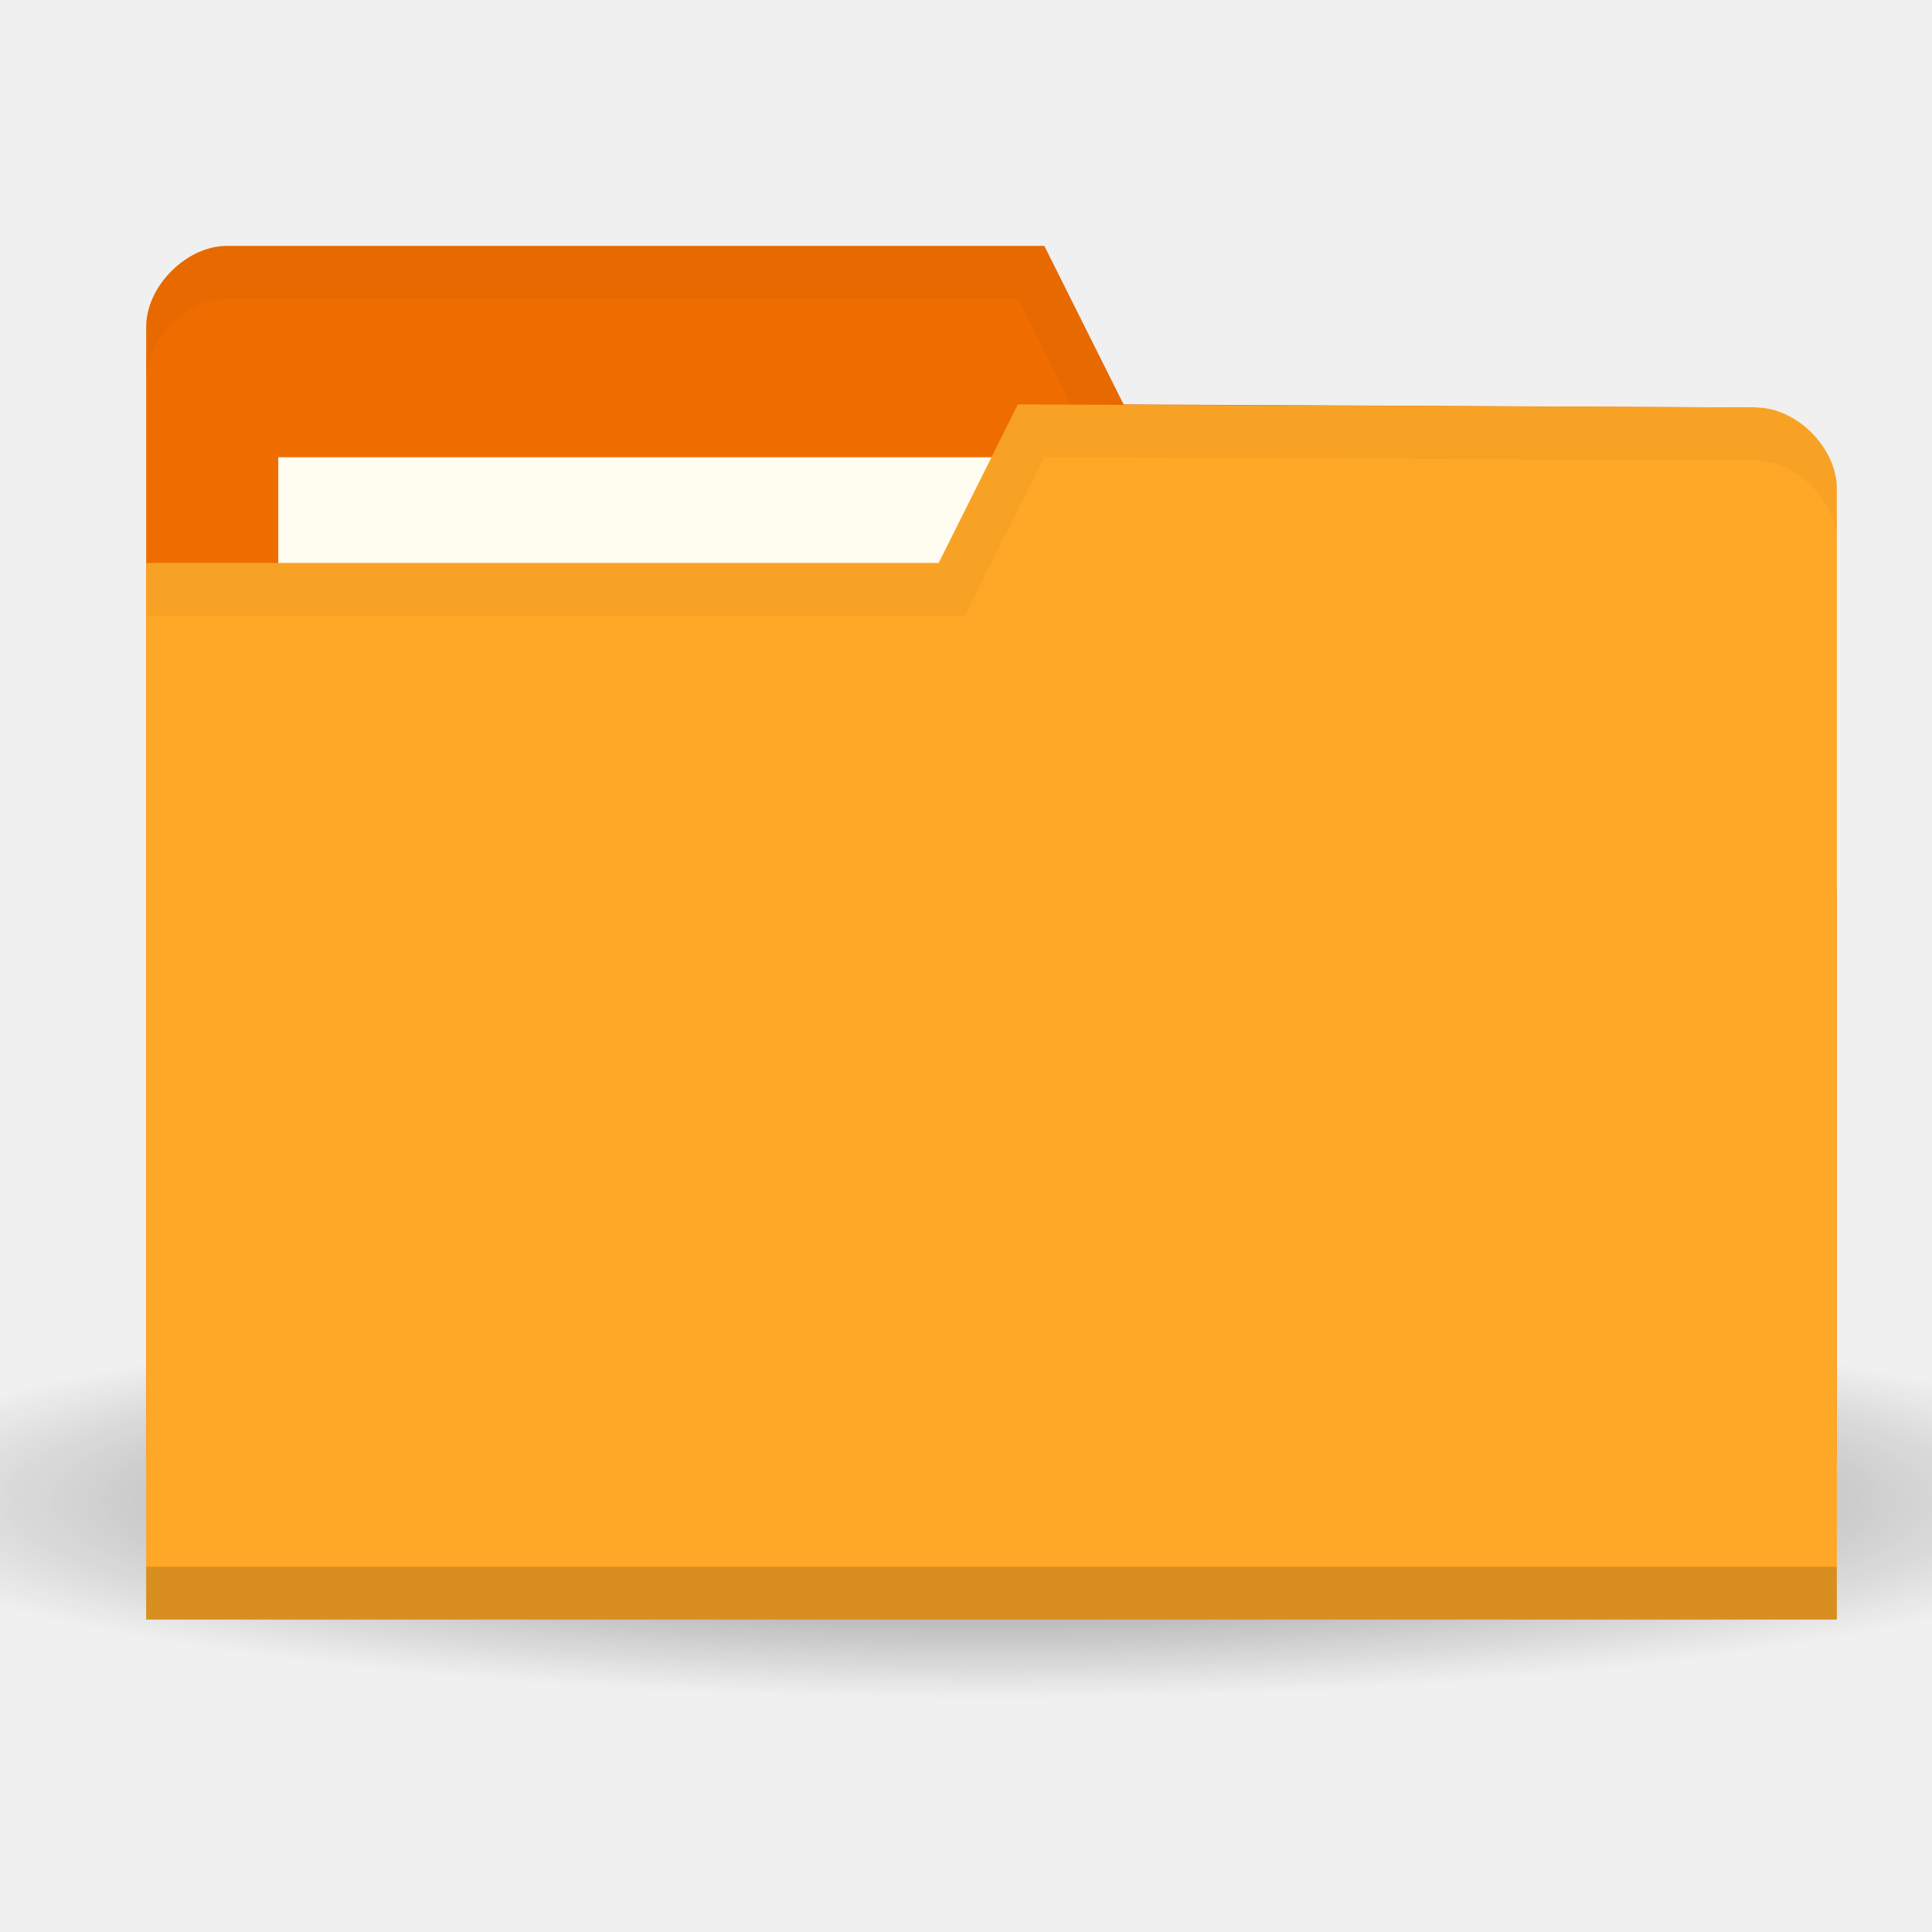
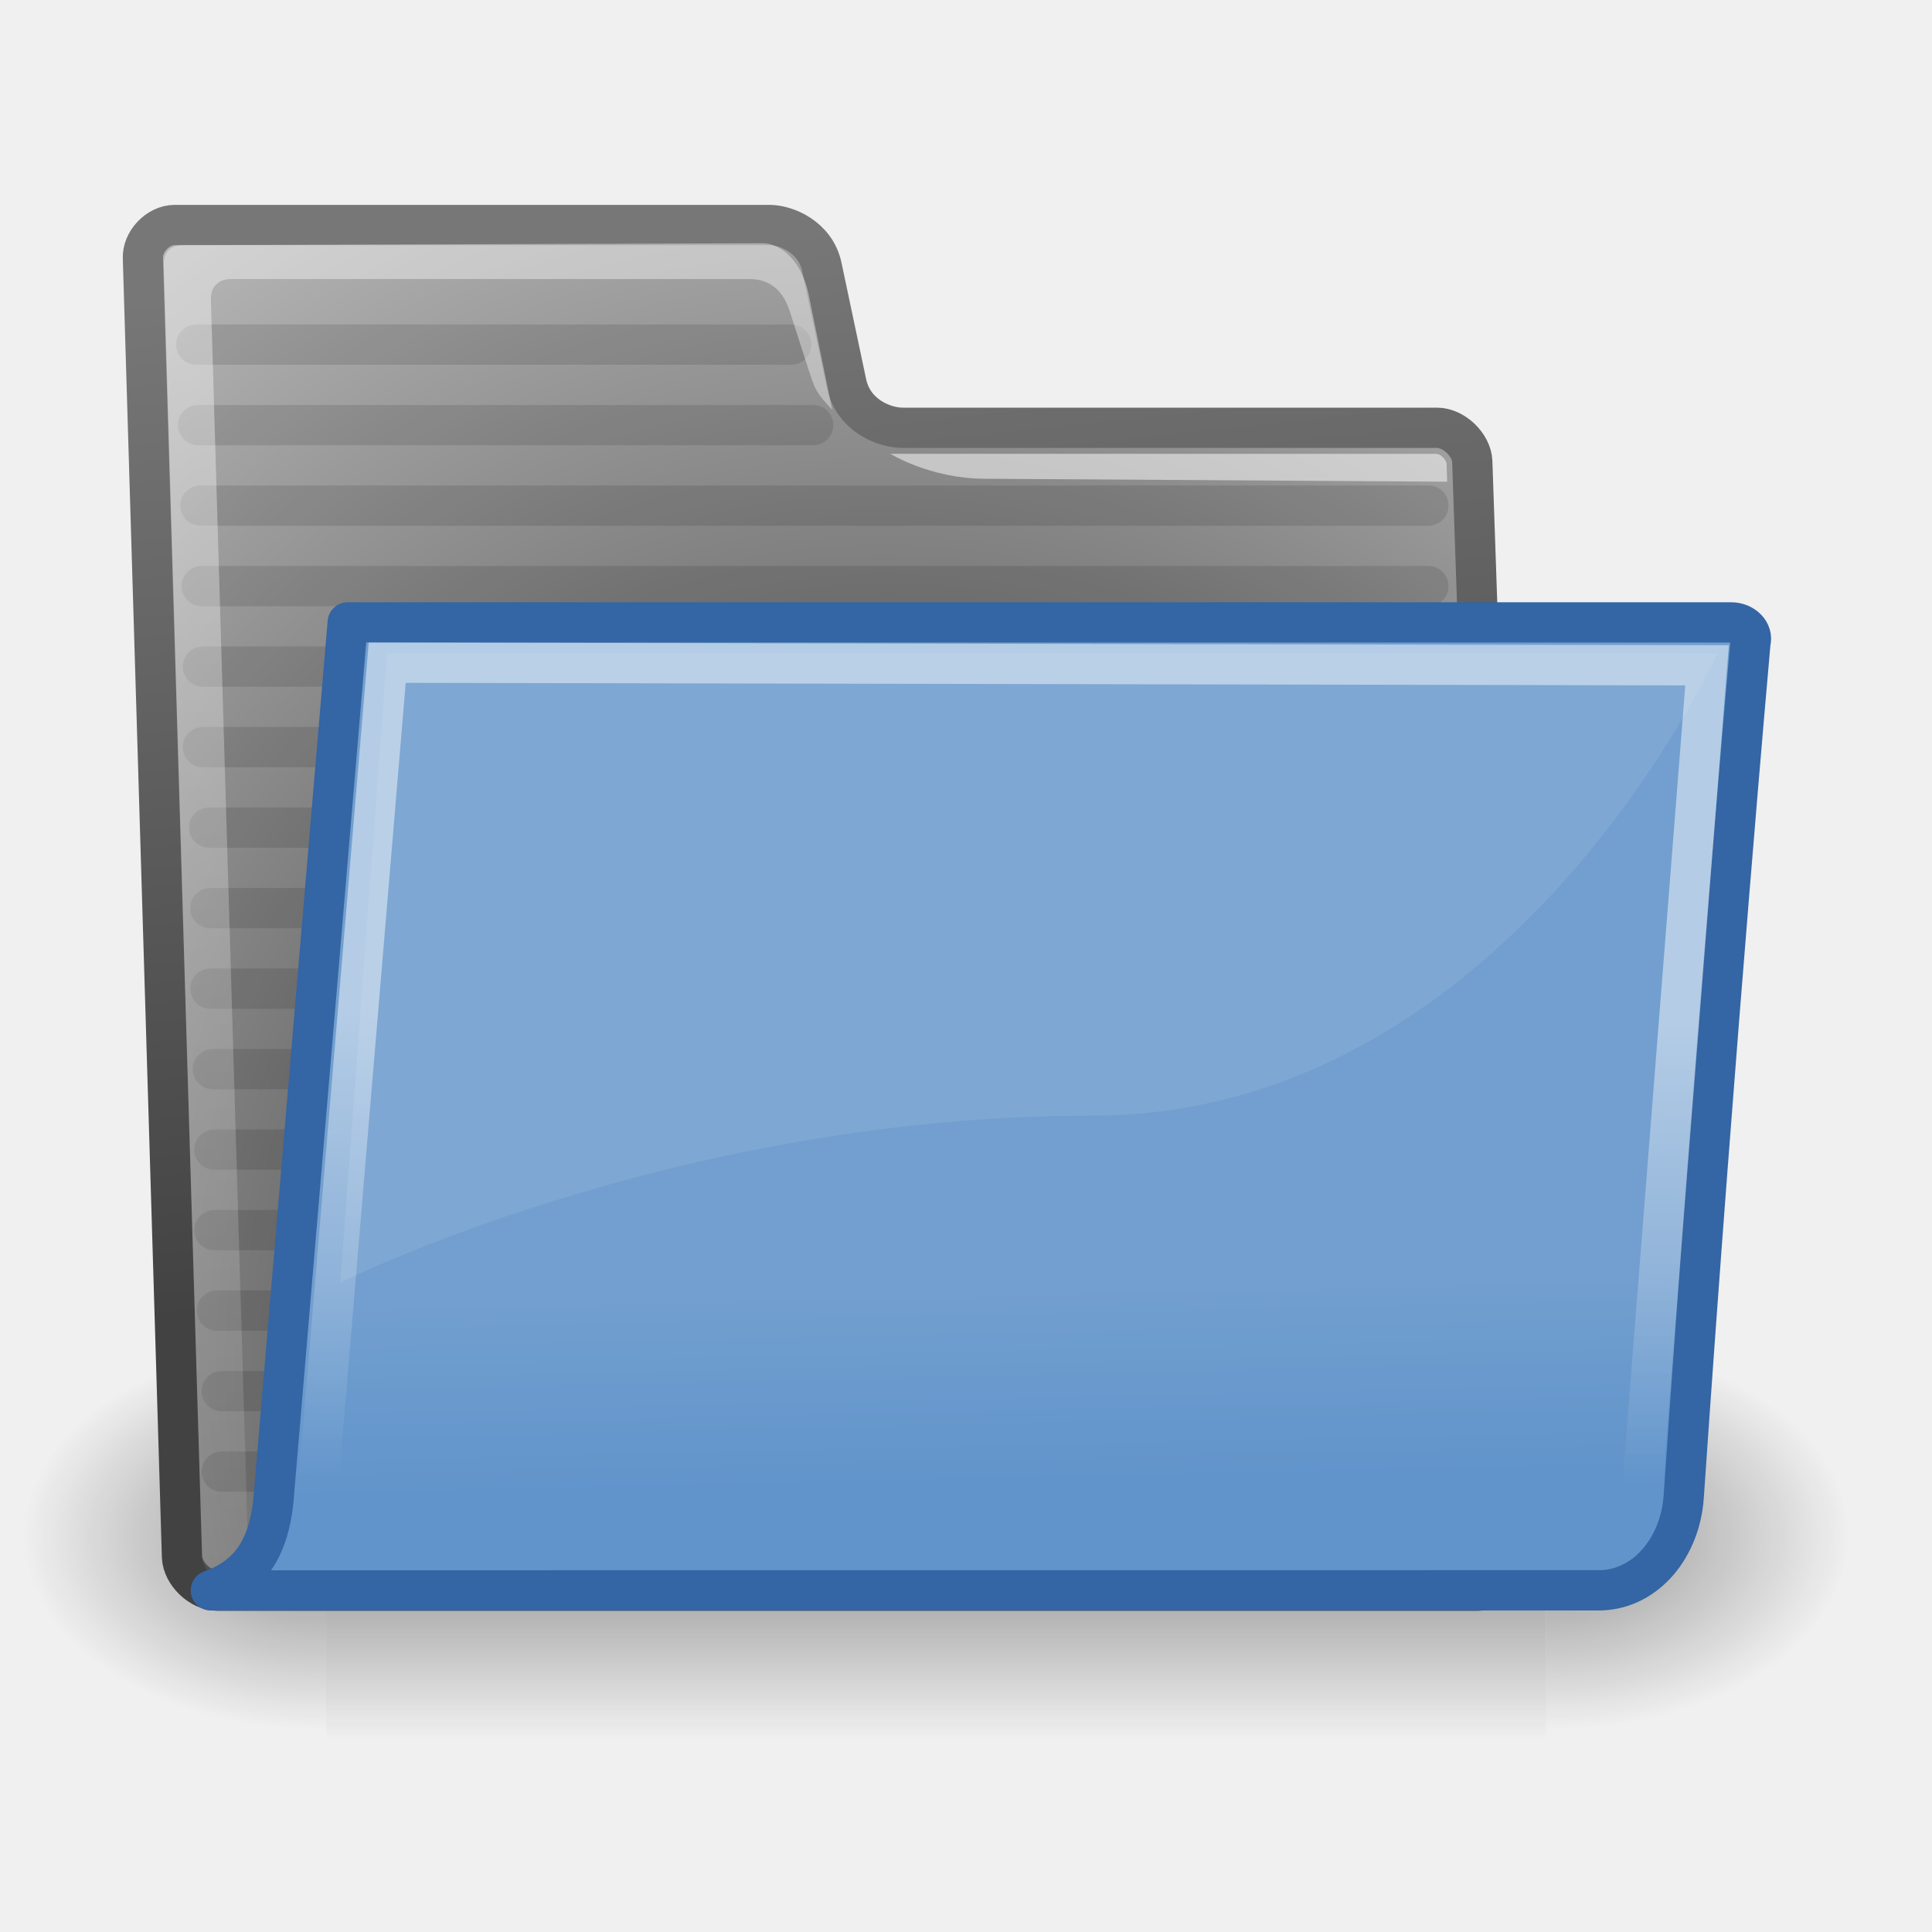
- <svg xmlns="http://www.w3.org/2000/svg" xmlns:xlink="http://www.w3.org/1999/xlink" height="256" width="256" version="1.1" id="svg4683">
-   <defs id="defs4687">
-     <linearGradient id="linearGradient3794">
-       <stop id="stop3796" offset="0" style="stop-color:#000000;stop-opacity:1;" />
-       <stop id="stop3798" offset="1" style="stop-color:#000000;stop-opacity:0;" />
+ <svg xmlns="http://www.w3.org/2000/svg" xmlns:xlink="http://www.w3.org/1999/xlink" id="svg97" height="48" width="48" version="1.0">
+   <defs id="defs3">
+     <radialGradient id="radialGradient6719" xlink:href="#linearGradient5060" gradientUnits="userSpaceOnUse" cy="486.65" cx="605.71" gradientTransform="matrix(-2.7744 0 0 1.9697 112.76 -872.89)" r="117.14" />
+     <linearGradient id="linearGradient5060">
+       <stop id="stop5062" offset="0" />
+       <stop id="stop5064" stop-opacity="0" offset="1" />
    </linearGradient>
-     <linearGradient id="linearGradient3864">
-       <stop style="stop-color:#71b2f8;stop-opacity:1;" offset="0" id="stop3866" />
-       <stop style="stop-color:#002795;stop-opacity:1;" offset="1" id="stop3868" />
+     <radialGradient id="radialGradient6717" xlink:href="#linearGradient5060" gradientUnits="userSpaceOnUse" cy="486.65" cx="605.71" gradientTransform="matrix(2.7744 0 0 1.9697 -1891.6 -872.89)" r="117.14" />
+     <linearGradient id="linearGradient6715" y2="609.51" gradientUnits="userSpaceOnUse" x2="302.86" gradientTransform="matrix(2.7744 0 0 1.9697 -1892.2 -872.89)" y1="366.65" x1="302.86">
+       <stop id="stop5050" stop-opacity="0" offset="0" />
+       <stop id="stop5056" offset=".5" />
+       <stop id="stop5052" stop-opacity="0" offset="1" />
    </linearGradient>
-     <linearGradient gradientUnits="userSpaceOnUse" y2="21.311" x2="17.329" y1="55.718" x1="22.117" id="linearGradient3773" xlink:href="#linearGradient3767" gradientTransform="translate(0,-4)" />
-     <linearGradient id="linearGradient3767">
-       <stop id="stop3769" offset="0" style="stop-color:#3465a4;stop-opacity:1" />
-       <stop id="stop3771" offset="1" style="stop-color:#729fcf;stop-opacity:1" />
+     <radialGradient id="radialGradient238" gradientUnits="userSpaceOnUse" cy="37.518" cx="20.706" gradientTransform="matrix(1.055 -.027345 .1777 1.1909 -3.5722 -7.1253)" r="30.905">
+       <stop id="stop1790" stop-color="#202020" offset="0" />
+       <stop id="stop1791" stop-color="#b9b9b9" offset="1" />
+     </radialGradient>
+     <linearGradient id="linearGradient491" y2="66.834" gradientUnits="userSpaceOnUse" x2="9.898" gradientTransform="matrix(1.5168 0 0 .70898 -.87957 -1.3182)" y1="13.773" x1="6.23">
+       <stop id="stop3984" stop-color="#fff" stop-opacity=".876" offset="0" />
+       <stop id="stop3985" stop-color="#fffffe" stop-opacity="0" offset="1" />
    </linearGradient>
-     <linearGradient gradientUnits="userSpaceOnUse" y2="21.837" x2="47.502" y1="51.18" x1="53.897" id="linearGradient3783" xlink:href="#linearGradient3777" gradientTransform="translate(0,-4)" />
-     <linearGradient id="linearGradient3777">
-       <stop id="stop3779" offset="0" style="stop-color:#204a87;stop-opacity:1" />
-       <stop id="stop3781" offset="1" style="stop-color:#3465a4;stop-opacity:1" />
+     <linearGradient id="linearGradient322" y2="46.689" gradientUnits="userSpaceOnUse" x2="12.854" gradientTransform="matrix(1.3175 0 0 .81626 -.87957 -1.3182)" y1="32.567" x1="13.036">
+       <stop id="stop320" stop-color="#fff" offset="0" />
+       <stop id="stop321" stop-color="#fff" stop-opacity="0" offset="1" />
    </linearGradient>
-     <radialGradient gradientUnits="userSpaceOnUse" gradientTransform="matrix(0.9334821,-2.2905276e-8,0,0.2868757,0.06651751,32.09059)" r="41" fy="45" fx="1" cy="45" cx="1" id="radialGradient3800" xlink:href="#linearGradient3794" />
-     <radialGradient gradientTransform="matrix(2.849242,1.258512,-0.4040415,0.9147407,-125.8413,-100.258)" r="19.467" fy="77.043" fx="84.883" cy="77.043" cx="84.883" gradientUnits="userSpaceOnUse" id="radialGradient3701" xlink:href="#linearGradient3377" />
-     <linearGradient id="linearGradient3377">
-       <stop style="stop-color:#faff2b;stop-opacity:1;" offset="0" id="stop3379" />
-       <stop style="stop-color:#ffaa00;stop-opacity:1;" offset="1" id="stop3381" />
+     <linearGradient id="linearGradient3104" y2="6.18" gradientUnits="userSpaceOnUse" x2="15.515" y1="31.368" x1="18.113">
+       <stop id="stop3098" stop-color="#424242" offset="0" />
+       <stop id="stop3100" stop-color="#777" offset="1" />
    </linearGradient>
-     <radialGradient gradientTransform="matrix(0.9818943,0.1894295,-0.4109427,2.130092,40.16345,-121.1156)" r="19.467" fy="94.37" fx="76.383" cy="94.37" cx="76.383" gradientUnits="userSpaceOnUse" id="radialGradient3699" xlink:href="#linearGradient3377" />
-     <linearGradient gradientTransform="translate(-62,-16)" spreadMethod="reflect" gradientUnits="userSpaceOnUse" y2="35" x2="85" y1="35" x1="110" id="linearGradient3807-7" xlink:href="#linearGradient3801-5" />
-     <linearGradient id="linearGradient3801-5">
-       <stop id="stop3803-3" offset="0" style="stop-color:#c4a000;stop-opacity:1" />
-       <stop id="stop3805-5" offset="1" style="stop-color:#fce94f;stop-opacity:1" />
-     </linearGradient>
-     <linearGradient id="linearGradient3836-0-6-92-4-0">
-       <stop id="stop3838-2-7-06-8-6" offset="0" style="stop-color:#a40000;stop-opacity:1" />
-       <stop id="stop3840-5-5-8-7-2" offset="1" style="stop-color:#ef2929;stop-opacity:1" />
-     </linearGradient>
-     <radialGradient xlink:href="#linearGradient4067-6" id="radialGradient4081-3" cx="16.481" cy="23.519" fx="16.481" fy="23.519" r="6" gradientUnits="userSpaceOnUse" gradientTransform="matrix(2.732702,3.019844,-3.942036,3.227207,-191.6656,-47.23066)" />
-     <linearGradient id="linearGradient4067-6">
-       <stop style="stop-color:#888a85;stop-opacity:1;" offset="0" id="stop4069-7" />
-       <stop style="stop-color:#2e3436;stop-opacity:1;" offset="1" id="stop4071-5" />
-     </linearGradient>
-     <linearGradient xlink:href="#linearGradient3972" id="linearGradient4004" x1="36.719" y1="35.689" x2="56" y2="35.689" gradientUnits="userSpaceOnUse" gradientTransform="matrix(2.715759,0,0,2.715759,-401.2008,21.07588)" />
-     <linearGradient id="linearGradient3972">
-       <stop id="stop3974" offset="0" style="stop-color:#8ae234;stop-opacity:1;" />
-       <stop id="stop3976" offset="1" style="stop-color:#73d216;stop-opacity:1;" />
-     </linearGradient>
-     <linearGradient gradientTransform="matrix(2.744058,0,0,1.886023,-564.0042,26.20511)" xlink:href="#linearGradient3972" id="linearGradient3970" x1="99.075" y1="16.47" x2="117.815" y2="15.977" gradientUnits="userSpaceOnUse" />
-     <linearGradient xlink:href="#linearGradient3892" id="linearGradient3908" x1="34" y1="18" x2="57" y2="24" gradientUnits="userSpaceOnUse" gradientTransform="matrix(2.715759,0,0,2.715759,-401.2008,21.07588)" />
-     <linearGradient id="linearGradient3892">
-       <stop style="stop-color:#8ae234;stop-opacity:1;" offset="0" id="stop3894" />
-       <stop style="stop-color:#4e9a06;stop-opacity:1;" offset="1" id="stop3896" />
+     <linearGradient id="linearGradient9772" y2="32.05" gradientUnits="userSpaceOnUse" x2="22.065" y1="36.988" x1="22.176">
+       <stop id="stop9768" stop-color="#6194cb" offset="0" />
+       <stop id="stop9770" stop-color="#729fcf" offset="1" />
    </linearGradient>
  </defs>
-   <radialGradient id="a" cx="-25" cy="203.5" gradientTransform="matrix(1,0,0,0.7857143,0,43.60714)" gradientUnits="userSpaceOnUse" r="35">
-     <stop offset="0" id="stop4660" />
-     <stop offset="1" stop-opacity="0" id="stop4662" />
-   </radialGradient>
-   <g transform="matrix(0.8750822,0,0,0.8750822,19.36907,-685.2985)" id="g4681">
-     <path d="m 10,203.5 a 35,27.5 0 1 1 -70,0 35,27.5 0 1 1 70,0 z" transform="matrix(5.085714,0,0,1.090909,255.1429,788.3622)" id="path4665" style="opacity:0.55;fill:url(#a)" />
-     <path d="m 0,832.598 0,171.294 256,0 0,-85.647 -12.19,-73.412 L 148,844.362 l -12,-24 -123.81,0 C 6.095,820.362 0,826.48 0,832.598 Z" id="path4667" style="fill:#ef6c00" />
-     <path d="m 20,852.362 126.286,0 0,47.529 -126.286,0 z" id="path4669" style="fill:#fffdf0" />
-     <path d="m 12.25,820.362 c -6.095,0 -12.25,6.132 -12.25,12.25 l 0,8 c 0,-6.118 6.155,-12.25 12.25,-12.25 l 119.75,0 12,24 99.75,0.5 12.25,73.375 0,-8 -12.25,-73.375 -95.75,-0.5 -12,-24 z" id="path4671" style="opacity:0.03" />
-     <path d="m 256,857.068 0,171.294 -256,0 0,-160 120,0 12,-24 111.81,0.47 c 6.095,0 12.19,6.118 12.19,12.236 z" id="path4673" style="fill:#ffa726" />
-     <path d="m 0,1020.362 0,8 256,0 0,-8 z" id="path4675" style="opacity:0.15" />
-     <path d="m 134.095,850.951 -30.476,18.353 18.286,0 z" id="path4677" style="fill:none" />
-     <path d="m 132,844.362 -12,24 -120,0 0,8 124,0 12,-24 107.75,0.5 c 6.095,0 12.25,6.132 12.25,12.25 l 0,-8 c 0,-6.118 -6.155,-12.25 -12.25,-12.25 z" id="path4679" style="opacity:0.03" />
-   </g>
-   <g id="g4036-9-5" transform="matrix(3.944687,-2.760559,4.329316,3.02973,-364.436,19.06408)" style="fill:#3465a4;stroke:#0b1521;stroke-width:1.753;stroke-linecap:round;stroke-linejoin:round;stroke-miterlimit:4;stroke-dasharray:none;stroke-opacity:1">
-     <g id="g4033-8-3" transform="matrix(0.7085708,0.6456192,-0.7760537,0.7071068,30.84895,1.717384)" style="fill:#3465a4;stroke:#0b1521;stroke-width:1.751;stroke-linecap:round;stroke-linejoin:round;stroke-miterlimit:4;stroke-dasharray:none;stroke-opacity:1">
-       <rect style="fill:#3465a4;stroke:#0b1521;stroke-width:1.751;stroke-linecap:round;stroke-linejoin:round;stroke-miterlimit:4;stroke-dasharray:none;stroke-opacity:1" id="rect3261-1-56" width="23" height="6" x="-25" y="-38" transform="scale(-1,-1)" />
+   <g id="layer1">
+     <g id="g6707" transform="matrix(.022624 0 0 .020868 43.383 36.37)">
+       <rect id="rect6709" opacity=".402" height="478.36" width="1339.6" y="-150.7" x="-1559.3" fill="url(#linearGradient6715)" />
+       <path id="path6711" opacity=".402" d="m-219.62-150.68v478.33c142.88 0.9 345.4-107.17 345.4-239.2 0-132.02-159.44-239.13-345.4-239.13z" fill="url(#radialGradient6717)" />
+       <path id="path6713" opacity=".402" d="m-1559.3-150.68v478.33c-142.8 0.9-345.4-107.17-345.4-239.2 0-132.02 159.5-239.13 345.4-239.13z" fill="url(#radialGradient6719)" />
    </g>
-   </g>
-   <g id="g4036-9" transform="matrix(-2.761281,-3.943657,3.030521,-4.328185,-298.5709,225.0546)" style="fill:#cc0000;stroke:#280000;stroke-width:1.753;stroke-linecap:round;stroke-linejoin:round;stroke-miterlimit:4;stroke-dasharray:none;stroke-opacity:1">
-     <g id="g4033-8" transform="matrix(0.7085708,0.6456192,-0.7760537,0.7071068,30.84895,1.717384)" style="fill:#cc0000;stroke:#280000;stroke-width:1.751;stroke-linecap:round;stroke-linejoin:round;stroke-miterlimit:4;stroke-dasharray:none;stroke-opacity:1">
-       <rect style="fill:#cc0000;stroke:#280000;stroke-width:1.751;stroke-linecap:round;stroke-linejoin:round;stroke-miterlimit:4;stroke-dasharray:none;stroke-opacity:1" id="rect3261-1" width="23" height="6" x="-25" y="-38" transform="scale(-1,-1)" />
+     <path id="path216" stroke-linejoin="round" d="m4.522 38.687c0.022 0.417 0.46 0.833 0.876 0.833h31.327c0.416 0 0.811-0.416 0.789-0.833l-0.936-27.226c-0.022-0.417-0.46-0.833-0.877-0.833h-13.27c-0.486 0-1.235-0.316-1.402-1.107l-0.612-2.893c-0.155-0.736-0.882-1.038-1.298-1.038h-14.779c-0.416 0-0.811 0.416-0.789 0.833l0.971 32.264z" stroke="url(#linearGradient3104)" stroke-linecap="round" fill="url(#radialGradient238)" />
+     <path id="path9788" opacity=".114" stroke-linejoin="round" d="m5.227 22.562h30.265" stroke="#000" stroke-linecap="round" fill="#729fcf" />
+     <path id="path9784" opacity=".114" stroke-linejoin="round" d="m5.042 18.562h30.447" stroke="#000" stroke-linecap="round" fill="#729fcf" />
+     <path id="path9778" opacity=".114" stroke-linejoin="round" d="m4.981 12.562h30.507" stroke="#000" stroke-linecap="round" fill="#729fcf" />
+     <path id="path9798" opacity=".114" stroke-linejoin="round" d="m5.386 32.562h30.109" stroke="#000" stroke-linecap="round" fill="#729fcf" />
+     <path id="path9800" opacity=".114" stroke-linejoin="round" d="m5.509 34.562h29.988" stroke="#000" stroke-linecap="round" fill="#729fcf" />
+     <path id="path9782" opacity=".114" stroke-linejoin="round" d="m5.042 16.562h30.447" stroke="#000" stroke-linecap="round" fill="#729fcf" />
+     <path id="path9780" opacity=".114" stroke-linejoin="round" d="m5.011 14.562h30.478" stroke="#000" stroke-linecap="round" fill="#729fcf" />
+     <path id="path9776" opacity=".114" stroke-linejoin="round" d="m4.922 10.562h15.281" stroke="#000" stroke-linecap="round" fill="#729fcf" />
+     <path id="path9774" opacity=".114" stroke-linejoin="round" d="m4.874 8.562h14.783" stroke="#000" stroke-linecap="round" fill="#729fcf" />
+     <path id="path9794" opacity=".114" stroke-linejoin="round" d="m5.325 28.562h30.169" stroke="#000" stroke-linecap="round" fill="#729fcf" />
+     <path id="path9792" opacity=".114" stroke-linejoin="round" d="m5.288 26.562h30.205" stroke="#000" stroke-linecap="round" fill="#729fcf" />
+     <path id="path9790" opacity=".114" stroke-linejoin="round" d="m5.227 24.562h30.265" stroke="#000" stroke-linecap="round" fill="#729fcf" />
+     <path id="path9786" opacity=".114" stroke-linejoin="round" d="m5.196 20.562h30.296" stroke="#000" stroke-linecap="round" fill="#729fcf" />
+     <path id="path9796" opacity=".114" stroke-linejoin="round" d="m5.325 30.562h30.169" stroke="#000" stroke-linecap="round" fill="#729fcf" />
+     <path id="path9802" opacity=".114" stroke-linejoin="round" d="m5.509 36.562h29.988" stroke="#000" stroke-linecap="round" fill="#729fcf" />
+     <path id="path219" opacity=".451" d="m6.068 38.864c0.016 0.312-0.181 0.52-0.498 0.416-0.318-0.104-0.537-0.312-0.553-0.624l-0.948-32.065c-0.016-0.312 0.165-0.5 0.477-0.5l14.422-0.048c0.313 0 0.932 0.3 1.133 1.322l0.574 2.816c-0.427-0.466-0.419-0.48-0.638-1.157l-0.406-1.259c-0.219-0.728-0.698-0.832-1.01-0.832h-12.888c-0.312 0-0.509 0.208-0.493 0.52l0.938 31.515-0.11-0.104z" display="block" fill="url(#linearGradient491)" />
+     <g id="g220" fill-opacity=".757" transform="matrix(1.0408 0 .054493 1.0408 -8.6702 2.6706)" fill="#fff">
+       <path id="path221" fill-opacity=".508" fill="#fff" d="m42.417 8.515c0.005-0.097-0.128-0.247-0.235-0.247l-13.031-0.002s0.911 0.588 2.201 0.596l11.054 0.071c0.011-0.212 0.003-0.256 0.011-0.418z" />
    </g>
-   </g>
-   <path style="fill:none;stroke:#ef2929;stroke-width:8.57;stroke-linecap:butt;stroke-linejoin:miter;stroke-opacity:1" d="m -232.832,80.501 0,-119.971" id="path4083-0" />
-   <path style="fill:#73d216;stroke:#729fcf;stroke-width:8.57;stroke-linecap:butt;stroke-linejoin:miter;stroke-opacity:1" d="m -219.845,84.786 120.003,0" id="path4083-0-29" />
-   <g id="g4036-9-3" transform="matrix(3.853987,-2.760559,4.229773,3.02973,-381.4437,63.66936)" style="fill:#73d216;stroke:#172a04;stroke-width:1.774;stroke-linecap:round;stroke-linejoin:round;stroke-miterlimit:4;stroke-dasharray:none;stroke-opacity:1">
-     <g id="g4033-8-5" transform="matrix(0.7085708,0.6456192,-0.7760537,0.7071068,30.84895,1.717384)" style="fill:#73d216;stroke:#172a04;stroke-width:1.772;stroke-linecap:round;stroke-linejoin:round;stroke-miterlimit:4;stroke-dasharray:none;stroke-opacity:1">
-       <rect style="fill:#73d216;stroke:#172a04;stroke-width:1.798;stroke-linecap:round;stroke-linejoin:round;stroke-miterlimit:4;stroke-dasharray:none;stroke-opacity:1" id="rect3261-1-6" width="26.345" height="5.393" x="12.012" y="-22.445" transform="matrix(-0.6173326,0.7867022,-0.6173326,-0.7867022,0,0)" />
-     </g>
-   </g>
-   <path style="fill:none;stroke:#8ae234;stroke-width:8.57;stroke-linecap:butt;stroke-linejoin:miter;stroke-opacity:1" d="m -317.985,173.504 82.724,-82.655" id="path4083-0-2" />
-   <ellipse style="fill:url(#radialGradient4081-3);fill-opacity:1;fill-rule:nonzero;stroke:#000000;stroke-width:8.57" id="path11841-1" cx="-228.546" cy="89.071" rx="21.429" ry="21.423" />
-   <g id="layer1" transform="matrix(2.007073,0,0,2.026094,-319.1994,27.59794)">
-     <path id="path2993" d="M 3,13 37,19 61,11 31,7 Z" style="fill:#729fcf;stroke:#0b1521;stroke-width:2;stroke-linecap:butt;stroke-linejoin:round;stroke-opacity:1" />
-     <path id="path2995" d="M 61,11 61,47 37,57 37,19 Z" style="fill:url(#linearGradient3783);fill-opacity:1;stroke:#0b1521;stroke-width:2;stroke-linecap:butt;stroke-linejoin:round;stroke-opacity:1" />
-     <path style="display:inline;overflow:visible;visibility:visible;fill:url(#linearGradient3773);fill-opacity:1;fill-rule:evenodd;stroke:#0b1521;stroke-width:2;stroke-linecap:butt;stroke-linejoin:round;stroke-miterlimit:4;stroke-dasharray:none;stroke-dashoffset:0;stroke-opacity:1;marker:none;enable-background:accumulate" d="M 3,13 37,19 37,57 3,51 Z" id="path3825" />
-     <path id="path3765" d="m 5,15.428 0.009,33.919 30.009,5.269 -0.009,-33.934 z" style="fill:none;stroke:#729fcf;stroke-width:2;stroke-linecap:butt;stroke-linejoin:miter;stroke-opacity:1" />
-     <path id="path3775" d="m 39.012,20.434 -0.012,33.535 20.001,-8.301 3.6e-4,-31.867 z" style="fill:none;stroke:#3465a4;stroke-width:2;stroke-linecap:butt;stroke-linejoin:miter;stroke-opacity:1" />
-   </g>
-   <g id="g4275" transform="matrix(1.066073,0,0,1.353355,146.7629,-79.37744)">
-     <path id="path3890" d="m -246.403,40.086 0,81.473 c -21.904,8.721 -33.868,6.287 -62.462,0 l 0,-81.473 z" style="fill:url(#linearGradient3908);fill-opacity:1;stroke:#172a04;stroke-width:5.432;stroke-linecap:round;stroke-linejoin:round;stroke-opacity:1" />
-     <path id="path3962" d="m -251.834,48.233 0,70.61" style="fill:none;stroke:#73d216;stroke-width:5.432;stroke-linecap:butt;stroke-linejoin:miter;stroke-opacity:1" />
-     <path transform="matrix(0.9998425,0.0177464,-0.1980848,0.9801849,0,0)" d="m -235.901,49.78 a 31.745,9.944 0 0 1 -31.733,9.944 31.745,9.944 0 0 1 -31.757,-9.936 31.745,9.944 0 0 1 31.708,-9.951 31.745,9.944 0 0 1 31.781,9.929" id="path3870-2" style="fill:#73d216;stroke:url(#linearGradient3970);stroke-width:4.346;stroke-linecap:round;stroke-linejoin:round;stroke-miterlimit:4;stroke-dasharray:none;stroke-opacity:1" />
-     <path id="path3996" d="m -246.403,116.127 c -23.542,9.227 -41.498,5.994 -59.747,0" style="fill:none;stroke:url(#linearGradient4004);stroke-width:5.432;stroke-linecap:butt;stroke-linejoin:miter;stroke-opacity:1" />
-     <path id="path3890-6" d="m -308.865,121.559 0,-81.473 62.462,0 0,81.473" style="fill:none;stroke:#172a04;stroke-width:5.432;stroke-linecap:round;stroke-linejoin:round;stroke-opacity:1" />
-     <path id="path3848-4" d="m -268.129,126.99 -32.589,-81.473" style="fill:none;stroke:#172a04;stroke-width:5.432;stroke-linecap:butt;stroke-linejoin:miter;stroke-opacity:1" />
-     <path transform="matrix(0.9998425,0.0177464,-0.1980848,0.9801849,0,0)" d="m -236.98,45.187 a 31.745,9.944 0 0 1 -31.733,9.944 31.745,9.944 0 0 1 -31.757,-9.936 31.745,9.944 0 0 1 31.708,-9.951 31.745,9.944 0 0 1 31.781,9.929" id="path3870" style="fill:#8ae234;fill-opacity:1;stroke:#172a04;stroke-width:4.346;stroke-linecap:round;stroke-linejoin:round;stroke-miterlimit:4;stroke-dasharray:none;stroke-opacity:1" />
-     <path id="path3848-4-5" d="m -268.129,126.99 0,-78.757" style="fill:none;stroke:#172a04;stroke-width:5.432;stroke-linecap:butt;stroke-linejoin:miter;stroke-opacity:1" />
-     <path id="path3848-4-8" d="M -246.403,99.833 -268.129,48.233" style="fill:none;stroke:#172a04;stroke-width:5.432;stroke-linecap:butt;stroke-linejoin:miter;stroke-opacity:1" />
-     <path id="path3848-4-8-1" d="m -281.707,31.939 -19.01,13.579" style="fill:none;stroke:#172a04;stroke-width:5.432;stroke-linecap:round;stroke-linejoin:miter;stroke-opacity:1" />
-     <path id="path3848-4-8-7" d="M -268.129,50.949 -278.992,29.223" style="fill:none;stroke:#172a04;stroke-width:5.432;stroke-linecap:butt;stroke-linejoin:miter;stroke-opacity:1" />
-     <path id="path3848-4-8-4" d="m -268.129,50.949 13.579,-19.01" style="fill:none;stroke:#172a04;stroke-width:5.432;stroke-linecap:butt;stroke-linejoin:miter;stroke-opacity:1" />
+     <path id="path233" stroke-linejoin="round" d="m39.784 39.511c1.143-0.044 1.963-1.097 2.047-2.321 0.791-11.549 1.659-21.232 1.659-21.232 0.072-0.248-0.168-0.495-0.48-0.495h-34.371c-0 0-1.851 21.867-1.851 21.867-0.115 0.982-0.466 1.804-1.55 2.183l34.546-0.002z" display="block" stroke="#3465a4" fill="url(#linearGradient9772)" />
+     <path id="path304" opacity=".466" d="m9.62 16.464l32.791 0.065-1.574 20.002c-0.084 1.071-0.45 1.428-1.872 1.428-1.872 0-28.678-0.032-31.395-0.032 0.234-0.321 0.334-0.989 0.335-1.005l1.715-20.458z" stroke="url(#linearGradient322)" stroke-linecap="round" stroke-width="1px" fill="none" />
+     <path id="path323" d="m9.62 16.223l-1.167 15.643s8.296-4.148 18.666-4.148 15.555-11.495 15.555-11.495h-33.055z" fill-opacity=".089" fill-rule="evenodd" fill="#fff" />
  </g>
</svg>
